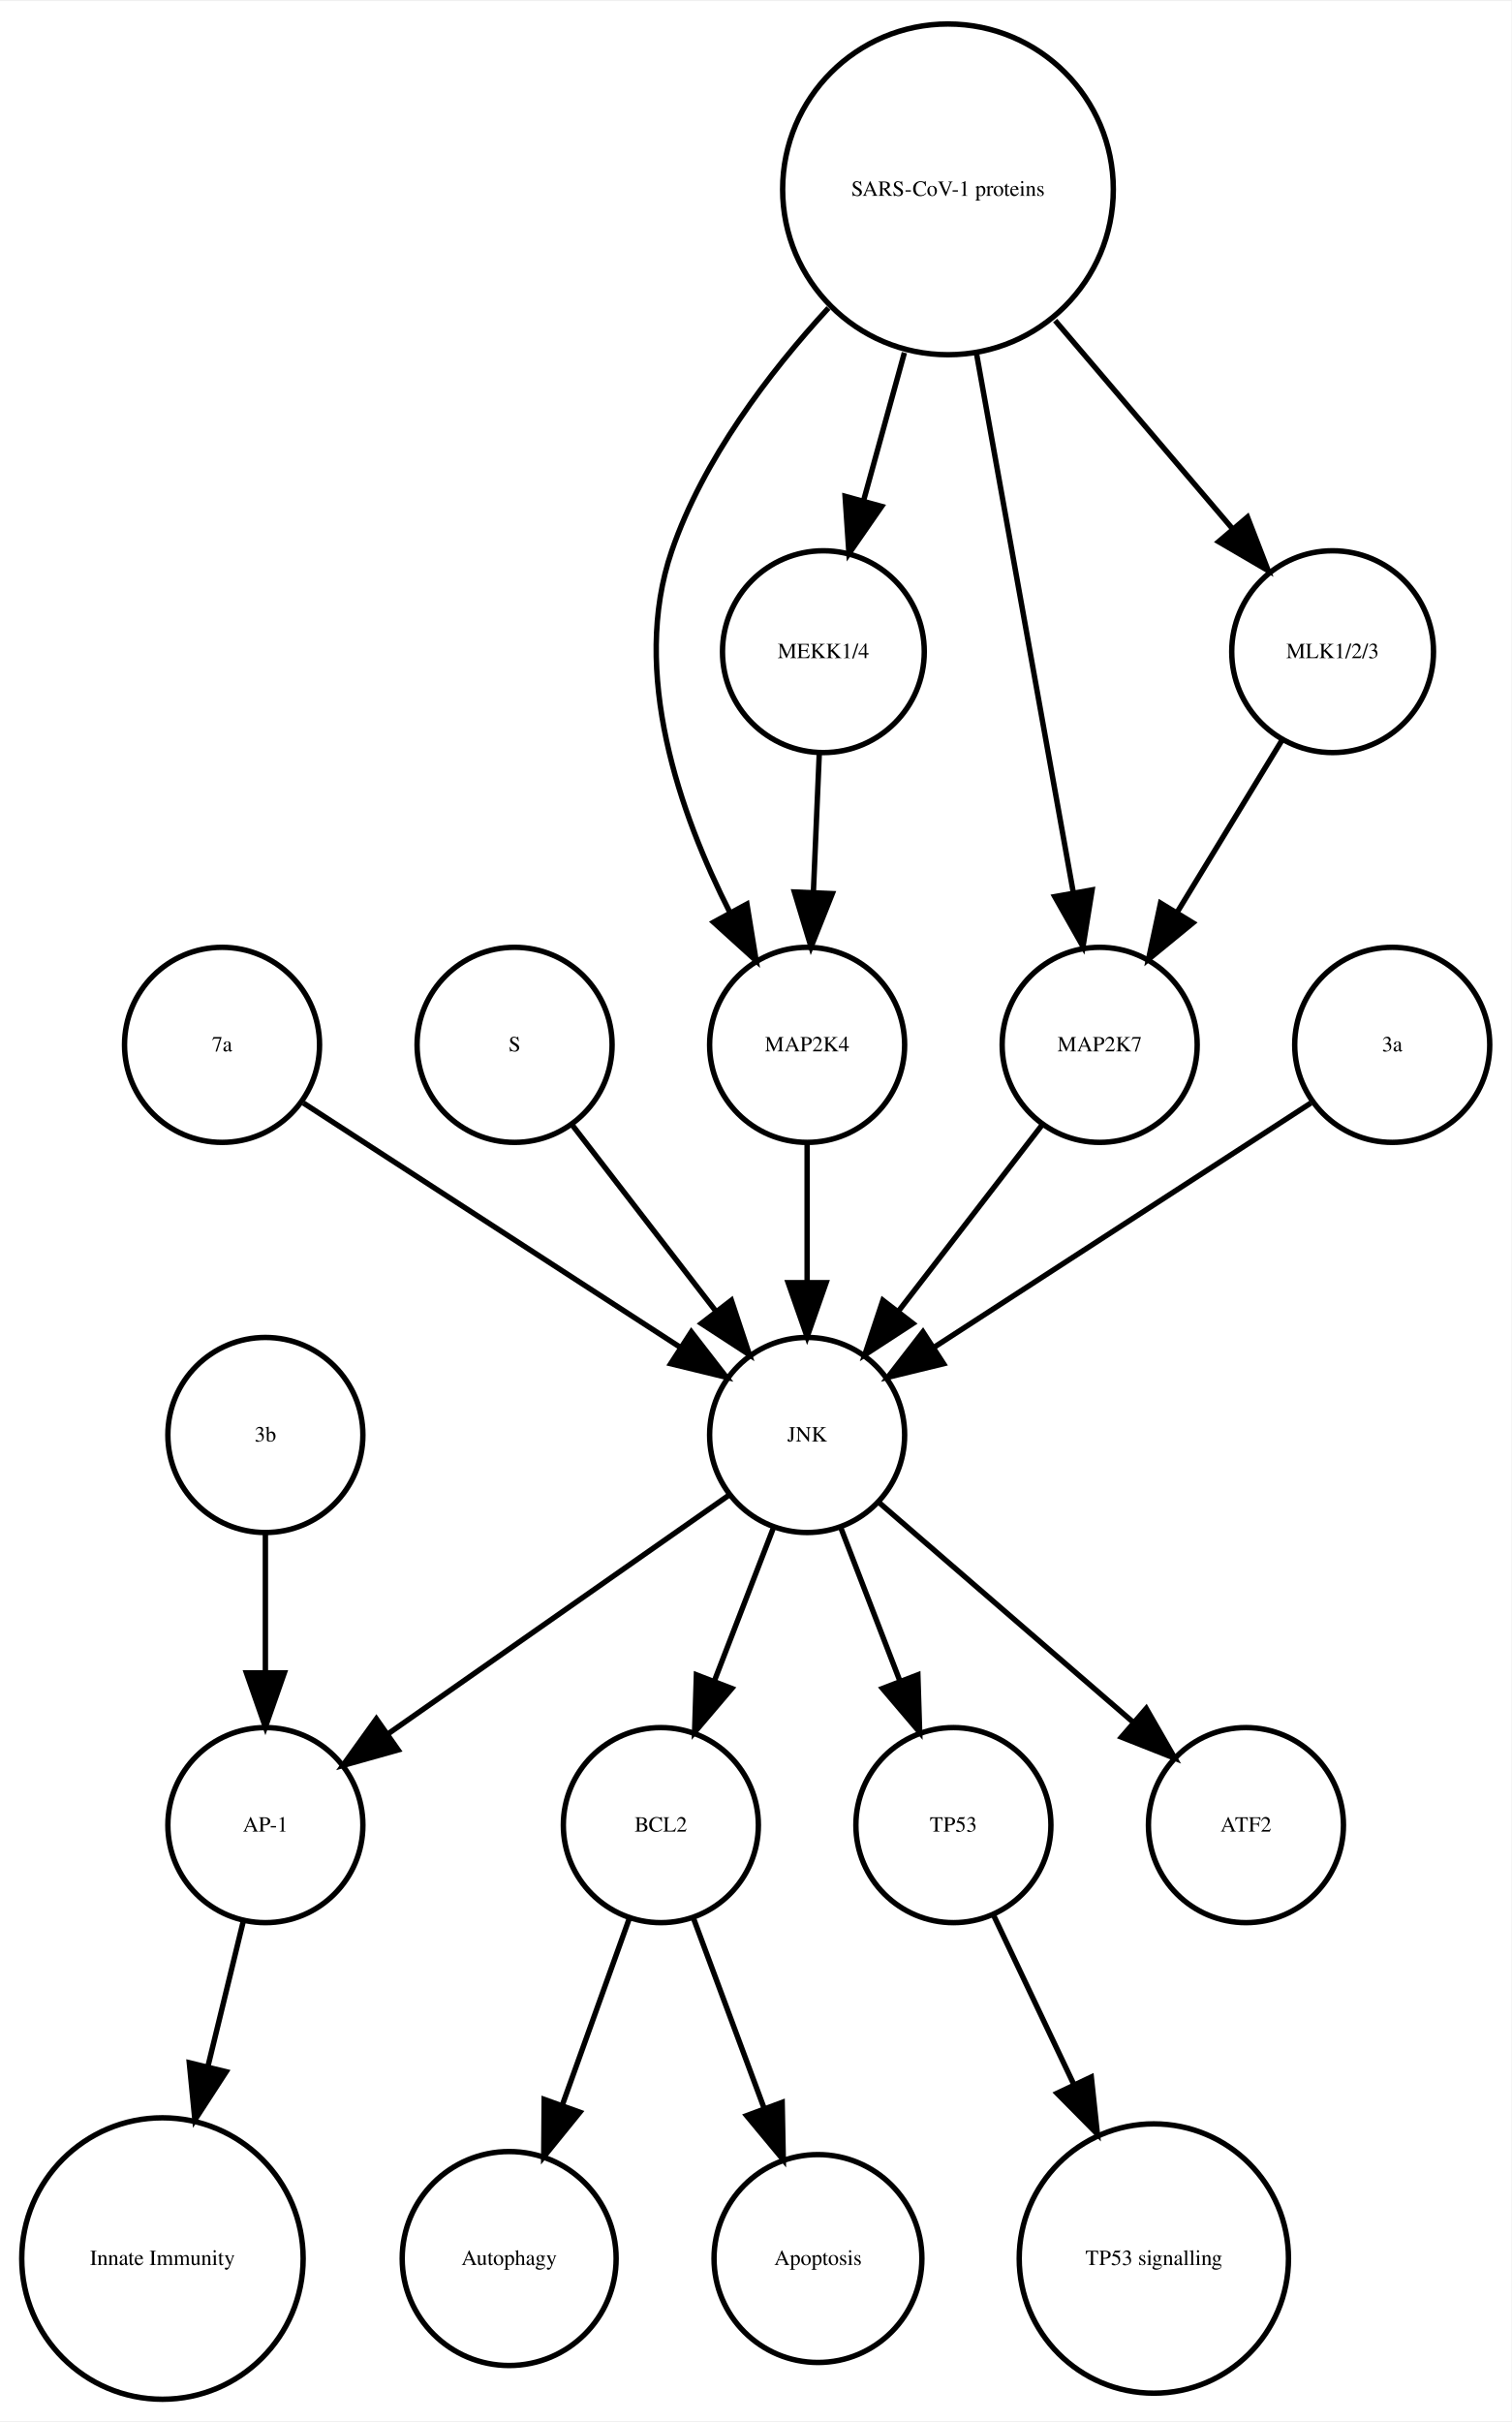
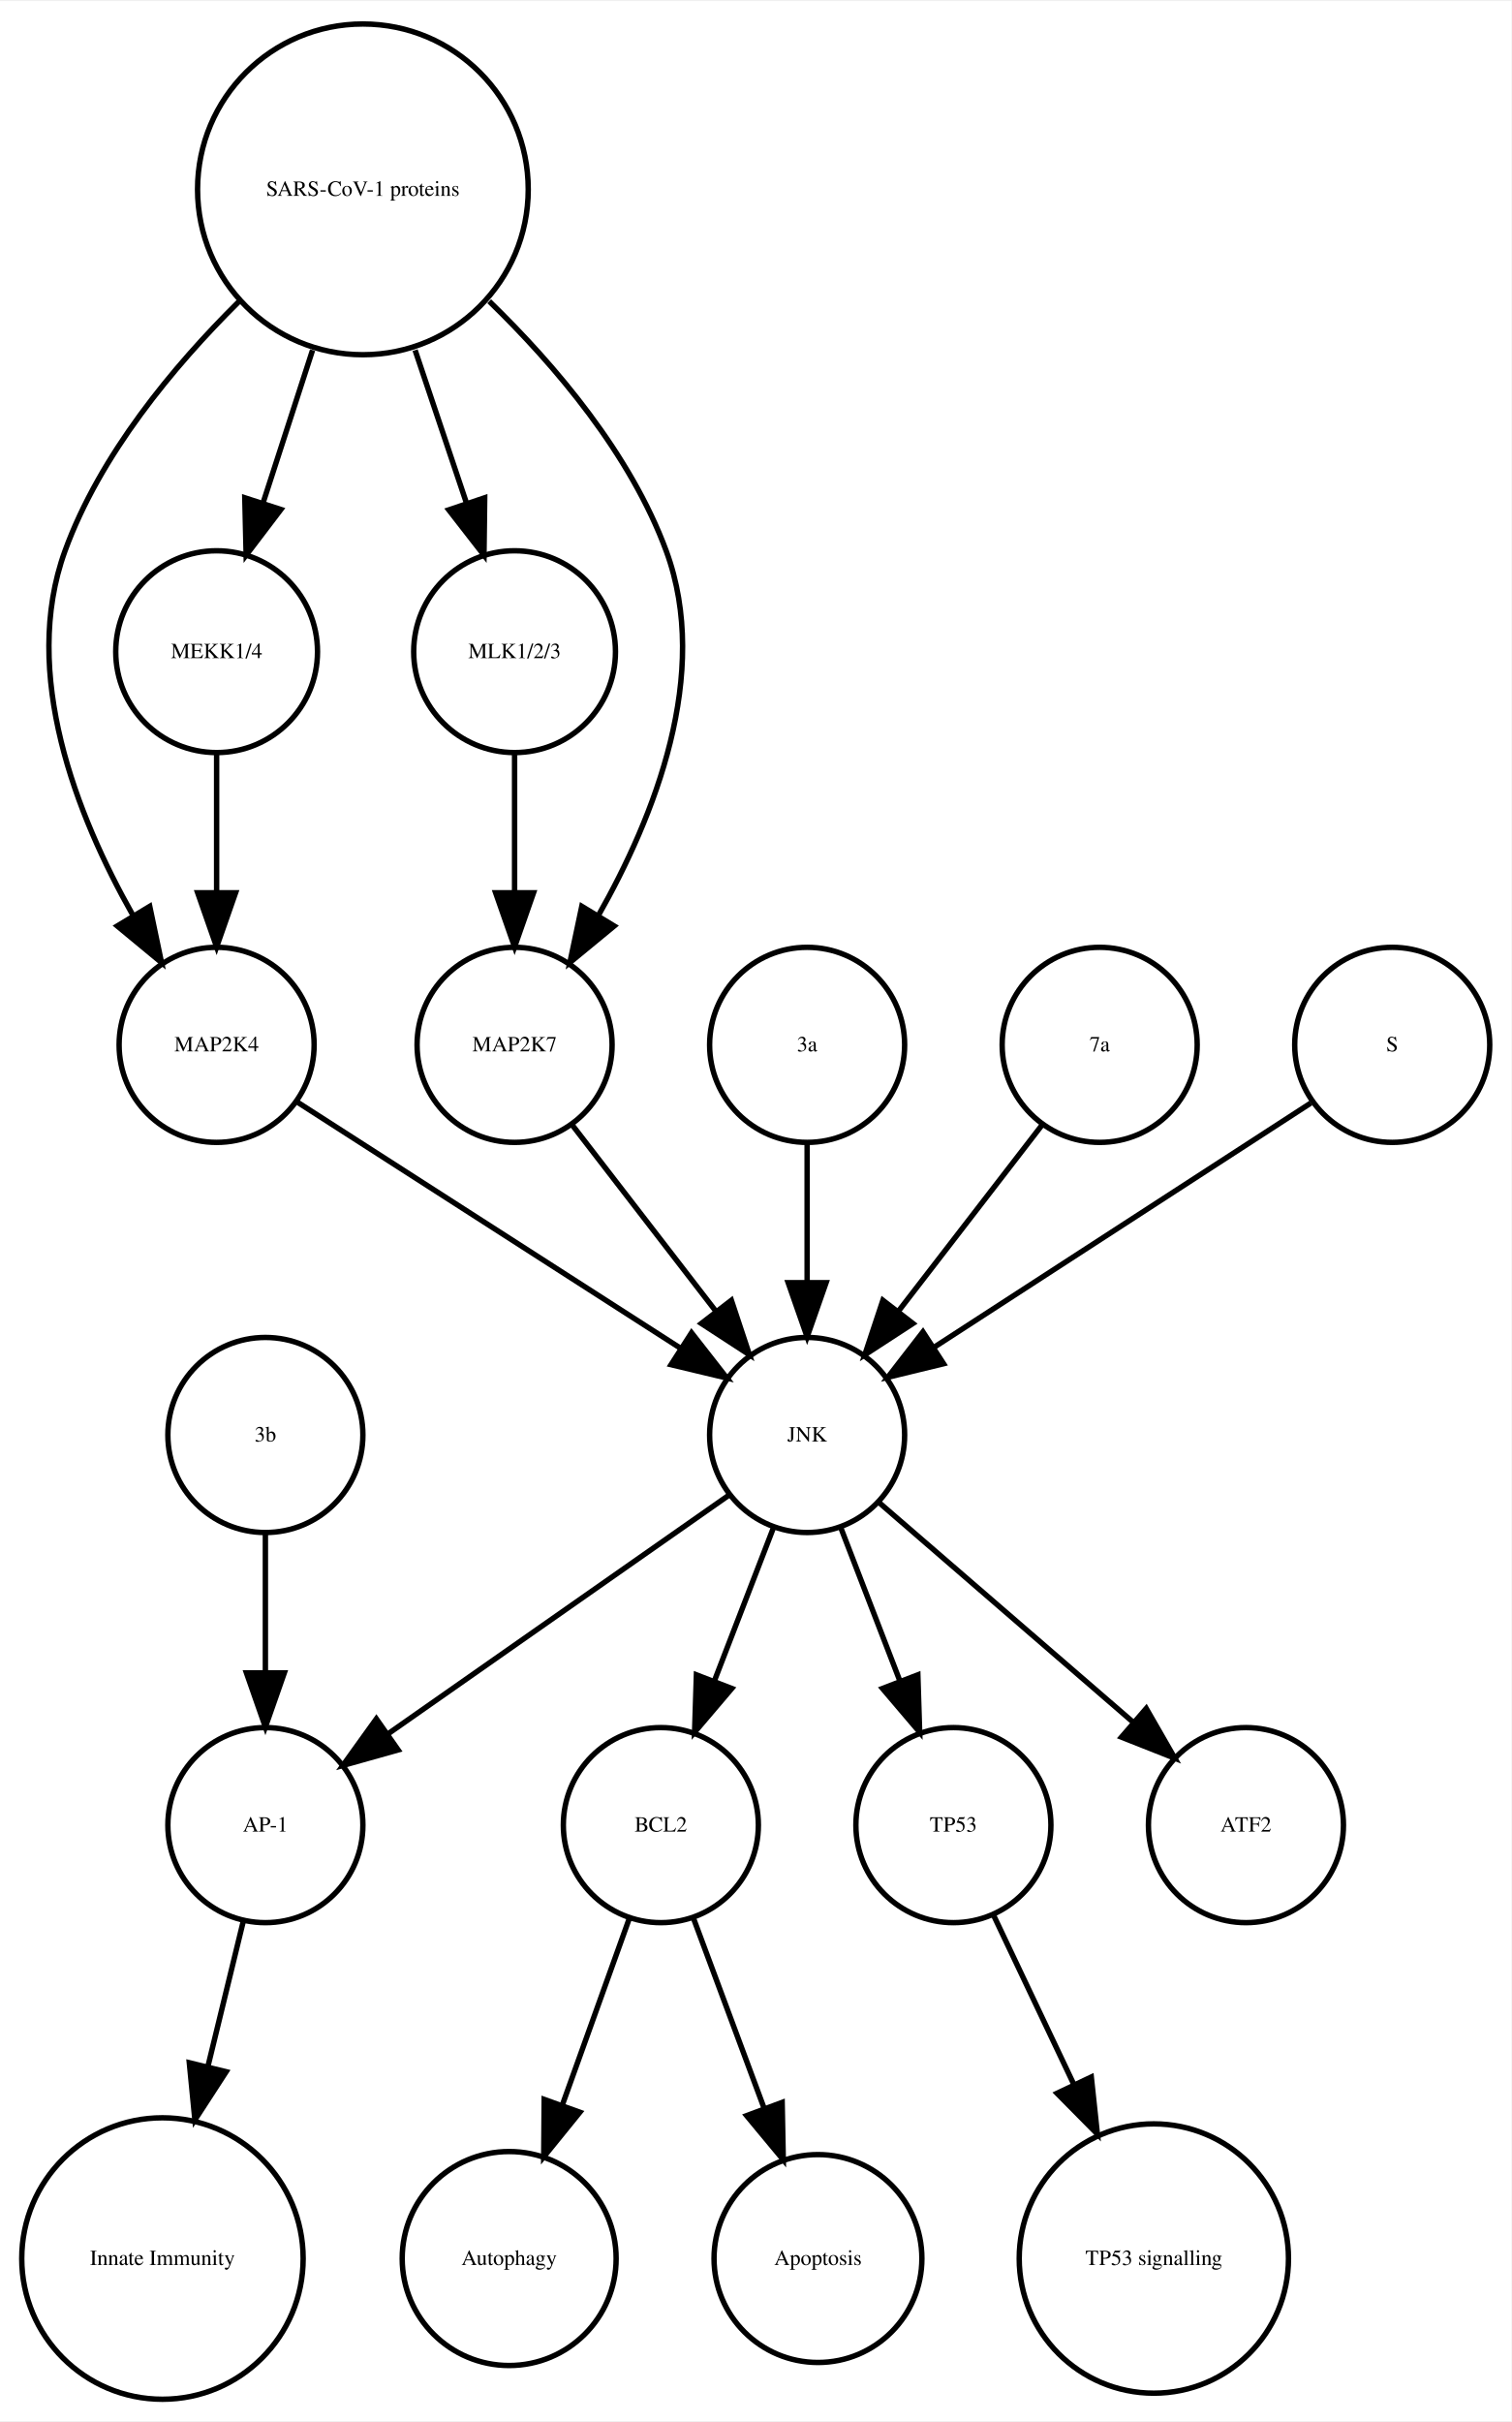
<svg xmlns="http://www.w3.org/2000/svg" width="279pt" height="447pt" viewBox="0.00 0.00 278.99 446.61">
  <g id="graph0" class="graph" transform="scale(1 1) rotate(0) translate(4 442.614)">
    <polygon fill="white" stroke="none" points="-4,4 -4,-442.614 274.986,-442.614 274.986,4 -4,4" />
    <g id="node1" class="node">
      <ellipse fill="none" stroke="black" cx="117.986" cy="-105.972" rx="18" ry="18" />
      <text text-anchor="middle" x="117.986" y="-104.772" font-family="Times,serif" font-size="4.00">BCL2</text>
    </g>
    <g id="node2" class="node">
      <ellipse fill="none" stroke="black" cx="89.986" cy="-25.986" rx="19.745" ry="19.745" />
      <text text-anchor="middle" x="89.986" y="-24.786" font-family="Times,serif" font-size="4.00">Autophagy</text>
    </g>
    <g id="edge1" class="edge">
      <path fill="none" stroke="black" d="M112.185,-88.814C108.616,-78.876 103.951,-65.882 99.819,-54.373" />
      <polygon fill="black" stroke="black" points="103.039,-52.985 96.366,-44.756 96.451,-55.35 103.039,-52.985" />
    </g>
    <g id="node7" class="node">
      <ellipse fill="none" stroke="black" cx="146.986" cy="-25.986" rx="19.184" ry="19.184" />
      <text text-anchor="middle" x="146.986" y="-24.786" font-family="Times,serif" font-size="4.00">Apoptosis</text>
    </g>
    <g id="edge2" class="edge">
      <path fill="none" stroke="black" d="M123.995,-88.814C127.742,-78.738 132.657,-65.521 136.98,-53.895" />
      <polygon fill="black" stroke="black" points="140.378,-54.799 140.583,-44.206 133.817,-52.359 140.378,-54.799" />
    </g>
    <g id="node3" class="node">
      <ellipse fill="none" stroke="black" cx="44.986" cy="-105.972" rx="18" ry="18" />
      <text text-anchor="middle" x="44.986" y="-104.772" font-family="Times,serif" font-size="4.00">AP-1</text>
    </g>
    <g id="node4" class="node">
      <ellipse fill="none" stroke="black" cx="25.986" cy="-25.986" rx="25.972" ry="25.972" />
      <text text-anchor="middle" x="25.986" y="-24.786" font-family="Times,serif" font-size="4.00">Innate Immunity</text>
    </g>
    <g id="edge3" class="edge">
      <path fill="none" stroke="black" d="M40.864,-88.05C38.956,-80.221 36.617,-70.621 34.364,-61.371" />
      <polygon fill="black" stroke="black" points="37.744,-60.46 31.976,-51.573 30.943,-62.117 37.744,-60.46" />
    </g>
    <g id="node5" class="node">
      <ellipse fill="none" stroke="black" cx="171.986" cy="-105.972" rx="18" ry="18" />
      <text text-anchor="middle" x="171.986" y="-104.772" font-family="Times,serif" font-size="4.00">TP53</text>
    </g>
    <g id="node6" class="node">
      <ellipse fill="none" stroke="black" cx="208.986" cy="-25.986" rx="24.851" ry="24.851" />
      <text text-anchor="middle" x="208.986" y="-24.786" font-family="Times,serif" font-size="4.00">TP53 signalling</text>
    </g>
    <g id="edge4" class="edge">
      <path fill="none" stroke="black" d="M179.474,-89.191C183.72,-80.24 189.183,-68.725 194.253,-58.04" />
      <polygon fill="black" stroke="black" points="197.441,-59.485 198.566,-48.95 191.117,-56.484 197.441,-59.485" />
    </g>
    <g id="node8" class="node">
      <ellipse fill="none" stroke="black" cx="44.986" cy="-177.972" rx="18" ry="18" />
      <text text-anchor="middle" x="44.986" y="-176.772" font-family="Times,serif" font-size="4.00">3b</text>
    </g>
    <g id="edge5" class="edge">
      <path fill="none" stroke="black" d="M44.986,-159.669C44.986,-151.955 44.986,-142.685 44.986,-134.085" />
      <polygon fill="black" stroke="black" points="48.486,-134.077 44.986,-124.077 41.486,-134.077 48.486,-134.077" />
    </g>
    <g id="node9" class="node">
-       <ellipse fill="none" stroke="black" cx="36.986" cy="-249.972" rx="18" ry="18" />
-       <text text-anchor="middle" x="36.986" y="-248.772" font-family="Times,serif" font-size="4.00">7a</text>
+       <ellipse fill="none" stroke="black" cx="35.986" cy="-249.972" rx="18" ry="18" />
+       <text text-anchor="middle" x="35.986" y="-248.772" font-family="Times,serif" font-size="4.00">MAP2K4</text>
    </g>
-     <g id="node12" class="node">
+     <g id="node14" class="node">
      <ellipse fill="none" stroke="black" cx="144.986" cy="-177.972" rx="18" ry="18" />
      <text text-anchor="middle" x="144.986" y="-176.772" font-family="Times,serif" font-size="4.00">JNK</text>
    </g>
    <g id="edge6" class="edge">
-       <path fill="none" stroke="black" d="M52.003,-239.239C70.058,-227.537 100.561,-207.766 121.683,-194.076" />
-       <polygon fill="black" stroke="black" points="123.609,-196.999 130.097,-188.623 119.802,-191.125 123.609,-196.999" />
+       <path fill="none" stroke="black" d="M50.686,-239.532C68.889,-227.842 100.117,-207.788 121.618,-193.98" />
+       <polygon fill="black" stroke="black" points="123.648,-196.836 130.171,-188.487 119.865,-190.946 123.648,-196.836" />
    </g>
    <g id="node10" class="node">
+       <ellipse fill="none" stroke="black" cx="90.986" cy="-322.534" rx="18.623" ry="18.623" />
+       <text text-anchor="middle" x="90.986" y="-321.334" font-family="Times,serif" font-size="4.00">MLK1/2/3</text>
+     </g>
+     <g id="node17" class="node">
      <ellipse fill="none" stroke="black" cx="90.986" cy="-249.972" rx="18" ry="18" />
-       <text text-anchor="middle" x="90.986" y="-248.772" font-family="Times,serif" font-size="4.00">S</text>
+       <text text-anchor="middle" x="90.986" y="-248.772" font-family="Times,serif" font-size="4.00">MAP2K7</text>
    </g>
    <g id="edge7" class="edge">
-       <path fill="none" stroke="black" d="M101.655,-235.143C109.199,-225.363 119.467,-212.052 128.115,-200.843" />
-       <polygon fill="black" stroke="black" points="131.003,-202.829 134.34,-192.773 125.46,-198.553 131.003,-202.829" />
+       <path fill="none" stroke="black" d="M90.986,-303.728C90.986,-295.949 90.986,-286.654 90.986,-278.049" />
+       <polygon fill="black" stroke="black" points="94.486,-278.042 90.986,-268.042 87.486,-278.042 94.486,-278.042" />
    </g>
    <g id="node11" class="node">
      <ellipse fill="none" stroke="black" cx="144.986" cy="-249.972" rx="18" ry="18" />
-       <text text-anchor="middle" x="144.986" y="-248.772" font-family="Times,serif" font-size="4.00">MAP2K4</text>
+       <text text-anchor="middle" x="144.986" y="-248.772" font-family="Times,serif" font-size="4.00">3a</text>
    </g>
    <g id="edge8" class="edge">
      <path fill="none" stroke="black" d="M144.986,-231.669C144.986,-223.955 144.986,-214.685 144.986,-206.085" />
      <polygon fill="black" stroke="black" points="148.486,-206.077 144.986,-196.077 141.486,-206.077 148.486,-206.077" />
    </g>
-     <g id="edge12" class="edge">
+     <g id="node12" class="node">
+       <ellipse fill="none" stroke="black" cx="35.986" cy="-322.534" rx="18.623" ry="18.623" />
+       <text text-anchor="middle" x="35.986" y="-321.334" font-family="Times,serif" font-size="4.00">MEKK1/4</text>
+     </g>
+     <g id="edge9" class="edge">
+       <path fill="none" stroke="black" d="M35.986,-303.728C35.986,-295.949 35.986,-286.654 35.986,-278.049" />
+       <polygon fill="black" stroke="black" points="39.486,-278.042 35.986,-268.042 32.486,-278.042 39.486,-278.042" />
+     </g>
+     <g id="node13" class="node">
+       <ellipse fill="none" stroke="black" cx="198.986" cy="-249.972" rx="18" ry="18" />
+       <text text-anchor="middle" x="198.986" y="-248.772" font-family="Times,serif" font-size="4.00">7a</text>
+     </g>
+     <g id="edge10" class="edge">
+       <path fill="none" stroke="black" d="M188.318,-235.143C180.774,-225.363 170.505,-212.052 161.857,-200.843" />
+       <polygon fill="black" stroke="black" points="164.512,-198.553 155.633,-192.773 158.97,-202.829 164.512,-198.553" />
+     </g>
+     <g id="edge11" class="edge">
      <path fill="none" stroke="black" d="M138.724,-160.737C135.487,-152.344 131.461,-141.907 127.82,-132.468" />
      <polygon fill="black" stroke="black" points="131.079,-131.19 124.214,-123.12 124.548,-133.709 131.079,-131.19" />
    </g>
-     <g id="edge10" class="edge">
+     <g id="edge12" class="edge">
      <path fill="none" stroke="black" d="M130.659,-166.943C114.173,-155.403 86.893,-136.307 67.549,-122.766" />
      <polygon fill="black" stroke="black" points="69.487,-119.85 59.287,-116.983 65.472,-125.585 69.487,-119.85" />
    </g>
-     <g id="edge9" class="edge">
+     <g id="edge14" class="edge">
      <path fill="none" stroke="black" d="M151.248,-160.737C154.486,-152.344 158.511,-141.907 162.152,-132.468" />
      <polygon fill="black" stroke="black" points="165.425,-133.709 165.758,-123.12 158.894,-131.19 165.425,-133.709" />
    </g>
-     <g id="node17" class="node">
+     <g id="node15" class="node">
      <ellipse fill="none" stroke="black" cx="225.986" cy="-105.972" rx="18" ry="18" />
      <text text-anchor="middle" x="225.986" y="-104.772" font-family="Times,serif" font-size="4.00">ATF2</text>
    </g>
-     <g id="edge11" class="edge">
+     <g id="edge13" class="edge">
      <path fill="none" stroke="black" d="M158.362,-165.413C171.101,-154.404 190.465,-137.669 205.213,-124.925" />
      <polygon fill="black" stroke="black" points="207.582,-127.503 212.86,-118.316 203.005,-122.207 207.582,-127.503" />
    </g>
-     <g id="node13" class="node">
-       <ellipse fill="none" stroke="black" cx="198.986" cy="-249.972" rx="18" ry="18" />
-       <text text-anchor="middle" x="198.986" y="-248.772" font-family="Times,serif" font-size="4.00">MAP2K7</text>
-     </g>
-     <g id="edge13" class="edge">
-       <path fill="none" stroke="black" d="M188.318,-235.143C180.774,-225.363 170.505,-212.052 161.857,-200.843" />
-       <polygon fill="black" stroke="black" points="164.512,-198.553 155.633,-192.773 158.97,-202.829 164.512,-198.553" />
-     </g>
-     <g id="node14" class="node">
-       <ellipse fill="none" stroke="black" cx="170.986" cy="-407.855" rx="30.52" ry="30.52" />
-       <text text-anchor="middle" x="170.986" y="-406.655" font-family="Times,serif" font-size="4.00">SARS-CoV-1 proteins</text>
-     </g>
-     <g id="edge17" class="edge">
-       <path fill="none" stroke="black" d="M148.919,-385.953C137.935,-374.003 125.789,-358.045 119.986,-341.095 112.328,-318.726 121.471,-292.645 130.779,-274.313" />
-       <polygon fill="black" stroke="black" points="133.873,-275.951 135.574,-265.493 127.723,-272.607 133.873,-275.951" />
-     </g>
-     <g id="edge14" class="edge">
-       <path fill="none" stroke="black" d="M176.253,-377.534C181.371,-349.038 189.083,-306.105 194.077,-278.304" />
-       <polygon fill="black" stroke="black" points="197.586,-278.564 195.909,-268.103 190.696,-277.326 197.586,-278.564" />
-     </g>
    <g id="node16" class="node">
-       <ellipse fill="none" stroke="black" cx="147.986" cy="-322.534" rx="18.623" ry="18.623" />
-       <text text-anchor="middle" x="147.986" y="-321.334" font-family="Times,serif" font-size="4.00">MEKK1/4</text>
+       <ellipse fill="none" stroke="black" cx="252.986" cy="-249.972" rx="18" ry="18" />
+       <text text-anchor="middle" x="252.986" y="-248.772" font-family="Times,serif" font-size="4.00">S</text>
    </g>
    <g id="edge15" class="edge">
-       <path fill="none" stroke="black" d="M162.942,-377.713C160.484,-368.808 157.794,-359.063 155.381,-350.322" />
-       <polygon fill="black" stroke="black" points="158.741,-349.342 152.706,-340.634 151.994,-351.205 158.741,-349.342" />
-     </g>
-     <g id="node18" class="node">
-       <ellipse fill="none" stroke="black" cx="241.986" cy="-322.534" rx="18.623" ry="18.623" />
-       <text text-anchor="middle" x="241.986" y="-321.334" font-family="Times,serif" font-size="4.00">MLK1/2/3</text>
-     </g>
-     <g id="edge16" class="edge">
-       <path fill="none" stroke="black" d="M190.764,-383.645C201.032,-371.595 213.499,-356.964 223.563,-345.154" />
-       <polygon fill="black" stroke="black" points="226.268,-347.376 230.09,-337.495 220.94,-342.836 226.268,-347.376" />
-     </g>
-     <g id="node15" class="node">
-       <ellipse fill="none" stroke="black" cx="252.986" cy="-249.972" rx="18" ry="18" />
-       <text text-anchor="middle" x="252.986" y="-248.772" font-family="Times,serif" font-size="4.00">3a</text>
-     </g>
-     <g id="edge18" class="edge">
      <path fill="none" stroke="black" d="M237.969,-239.239C219.915,-227.537 189.411,-207.766 168.29,-194.076" />
      <polygon fill="black" stroke="black" points="170.171,-191.125 159.876,-188.623 166.363,-196.999 170.171,-191.125" />
    </g>
+     <g id="edge16" class="edge">
+       <path fill="none" stroke="black" d="M101.655,-235.143C109.199,-225.363 119.467,-212.052 128.115,-200.843" />
+       <polygon fill="black" stroke="black" points="131.003,-202.829 134.34,-192.773 125.46,-198.553 131.003,-202.829" />
+     </g>
+     <g id="node18" class="node">
+       <ellipse fill="none" stroke="black" cx="62.986" cy="-407.855" rx="30.52" ry="30.52" />
+       <text text-anchor="middle" x="62.986" y="-406.655" font-family="Times,serif" font-size="4.00">SARS-CoV-1 proteins</text>
+     </g>
    <g id="edge19" class="edge">
-       <path fill="none" stroke="black" d="M147.229,-303.728C146.898,-295.949 146.503,-286.654 146.137,-278.049" />
-       <polygon fill="black" stroke="black" points="149.634,-277.884 145.712,-268.042 142.64,-278.182 149.634,-277.884" />
+       <path fill="none" stroke="black" d="M40.078,-387.124C28.023,-375.185 14.437,-358.862 7.986,-341.095 -0.204,-318.539 10.144,-292.292 20.497,-273.961" />
+       <polygon fill="black" stroke="black" points="23.64,-275.528 25.814,-265.158 17.648,-271.909 23.64,-275.528" />
+     </g>
+     <g id="edge18" class="edge">
+       <path fill="none" stroke="black" d="M72.622,-378.18C75.703,-369.014 79.096,-358.916 82.119,-349.921" />
+       <polygon fill="black" stroke="black" points="85.47,-350.936 85.338,-340.342 78.835,-348.706 85.47,-350.936" />
+     </g>
+     <g id="edge17" class="edge">
+       <path fill="none" stroke="black" d="M53.694,-378.18C50.724,-369.014 47.452,-358.916 44.537,-349.921" />
+       <polygon fill="black" stroke="black" points="47.845,-348.776 41.433,-340.342 41.186,-350.934 47.845,-348.776" />
    </g>
    <g id="edge20" class="edge">
-       <path fill="none" stroke="black" d="M232.656,-306.223C227.001,-296.944 219.671,-284.916 213.295,-274.453" />
-       <polygon fill="black" stroke="black" points="216.196,-272.488 208.004,-265.77 210.219,-276.13 216.196,-272.488" />
+       <path fill="none" stroke="black" d="M86.303,-387.204C98.574,-375.291 112.408,-358.967 118.986,-341.095 127.314,-318.472 116.819,-292.082 106.387,-273.729" />
+       <polygon fill="black" stroke="black" points="109.375,-271.907 101.196,-265.172 103.39,-275.537 109.375,-271.907" />
    </g>
  </g>
</svg>
